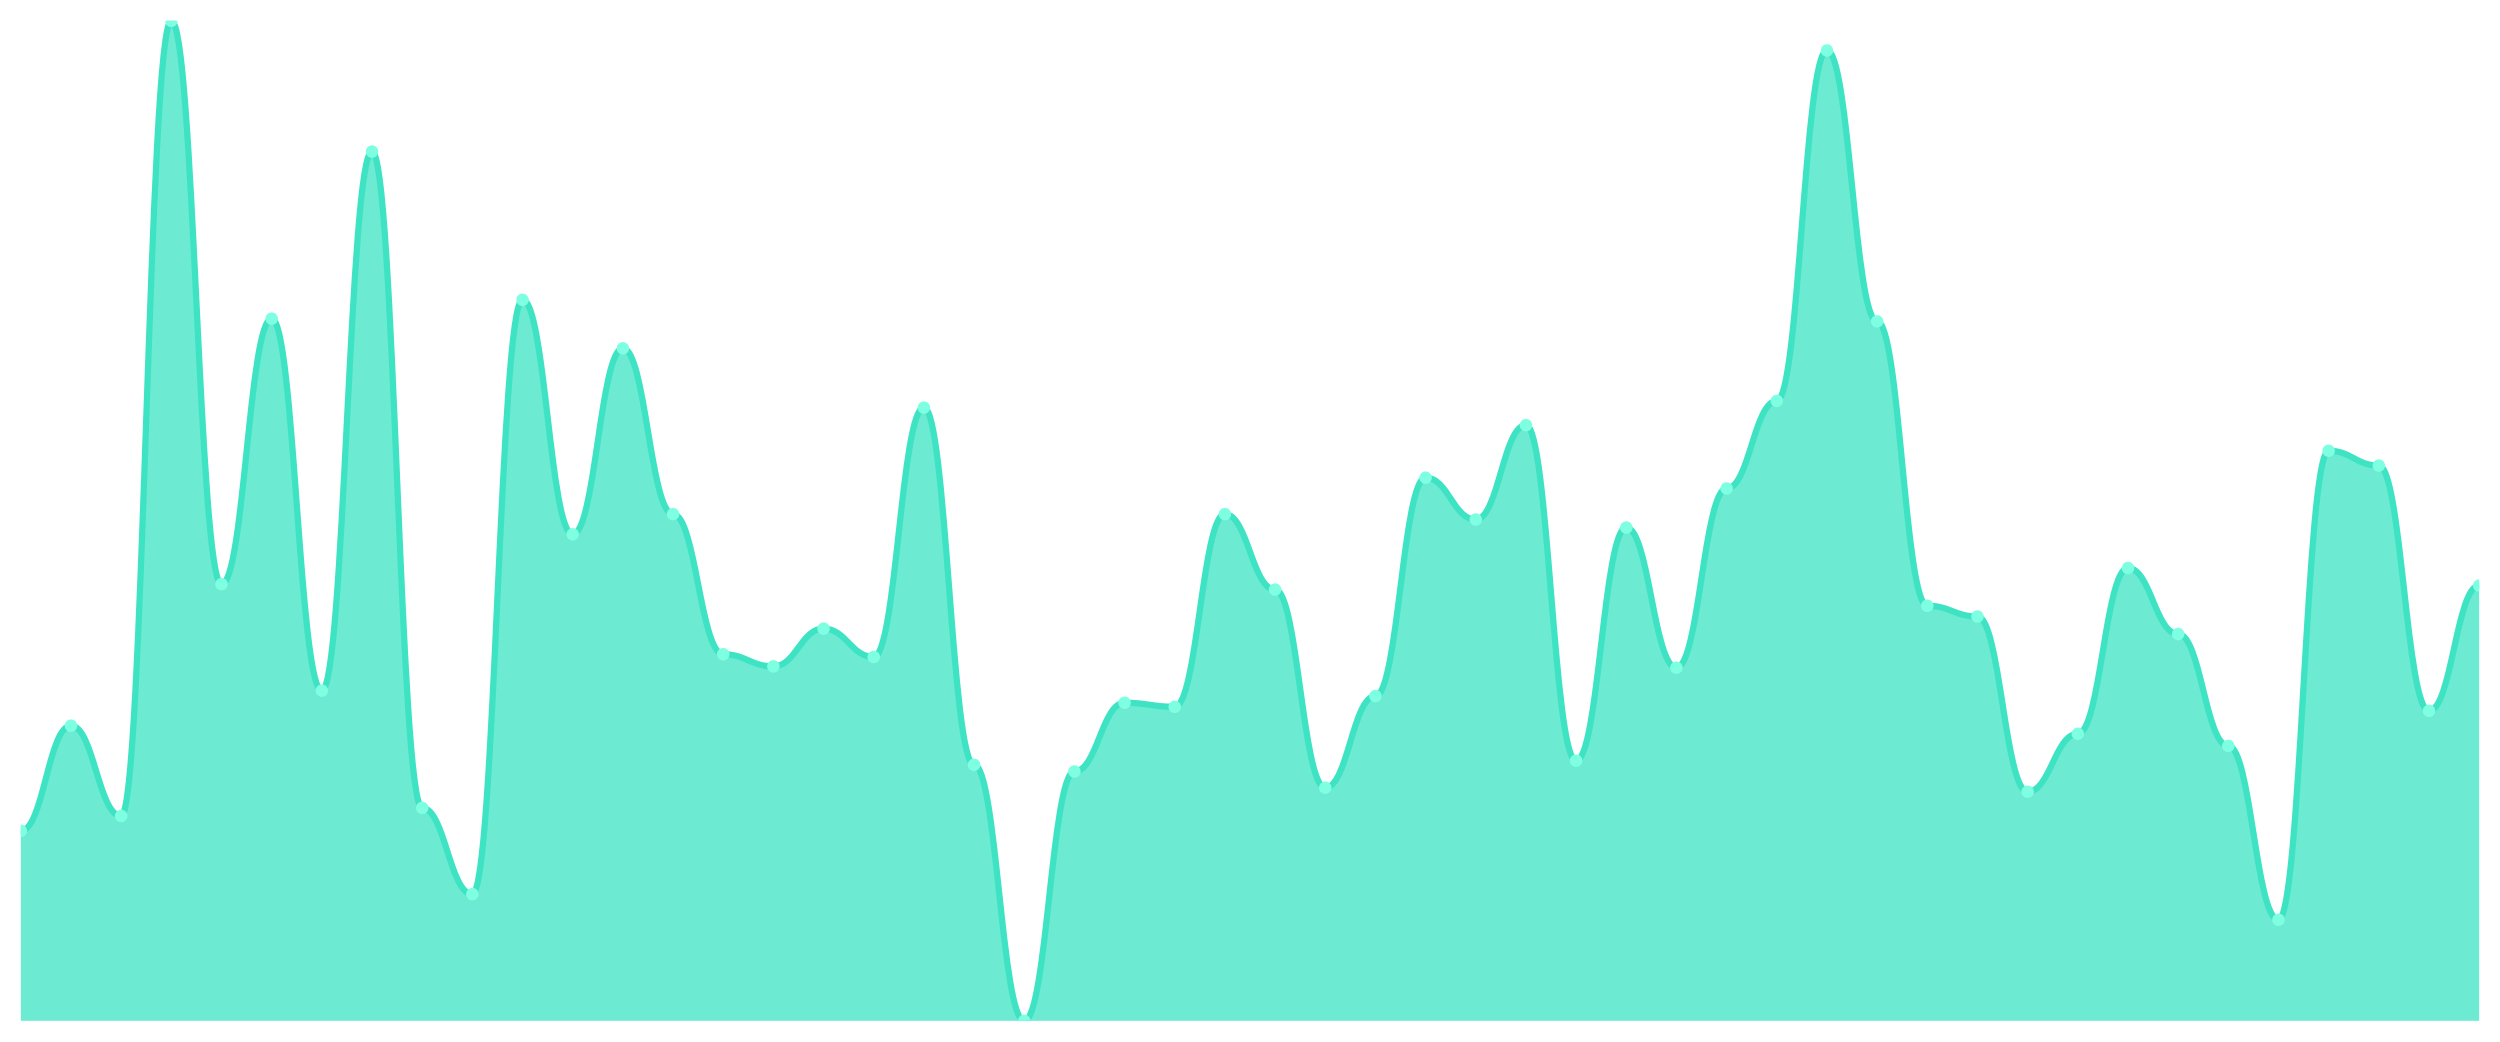
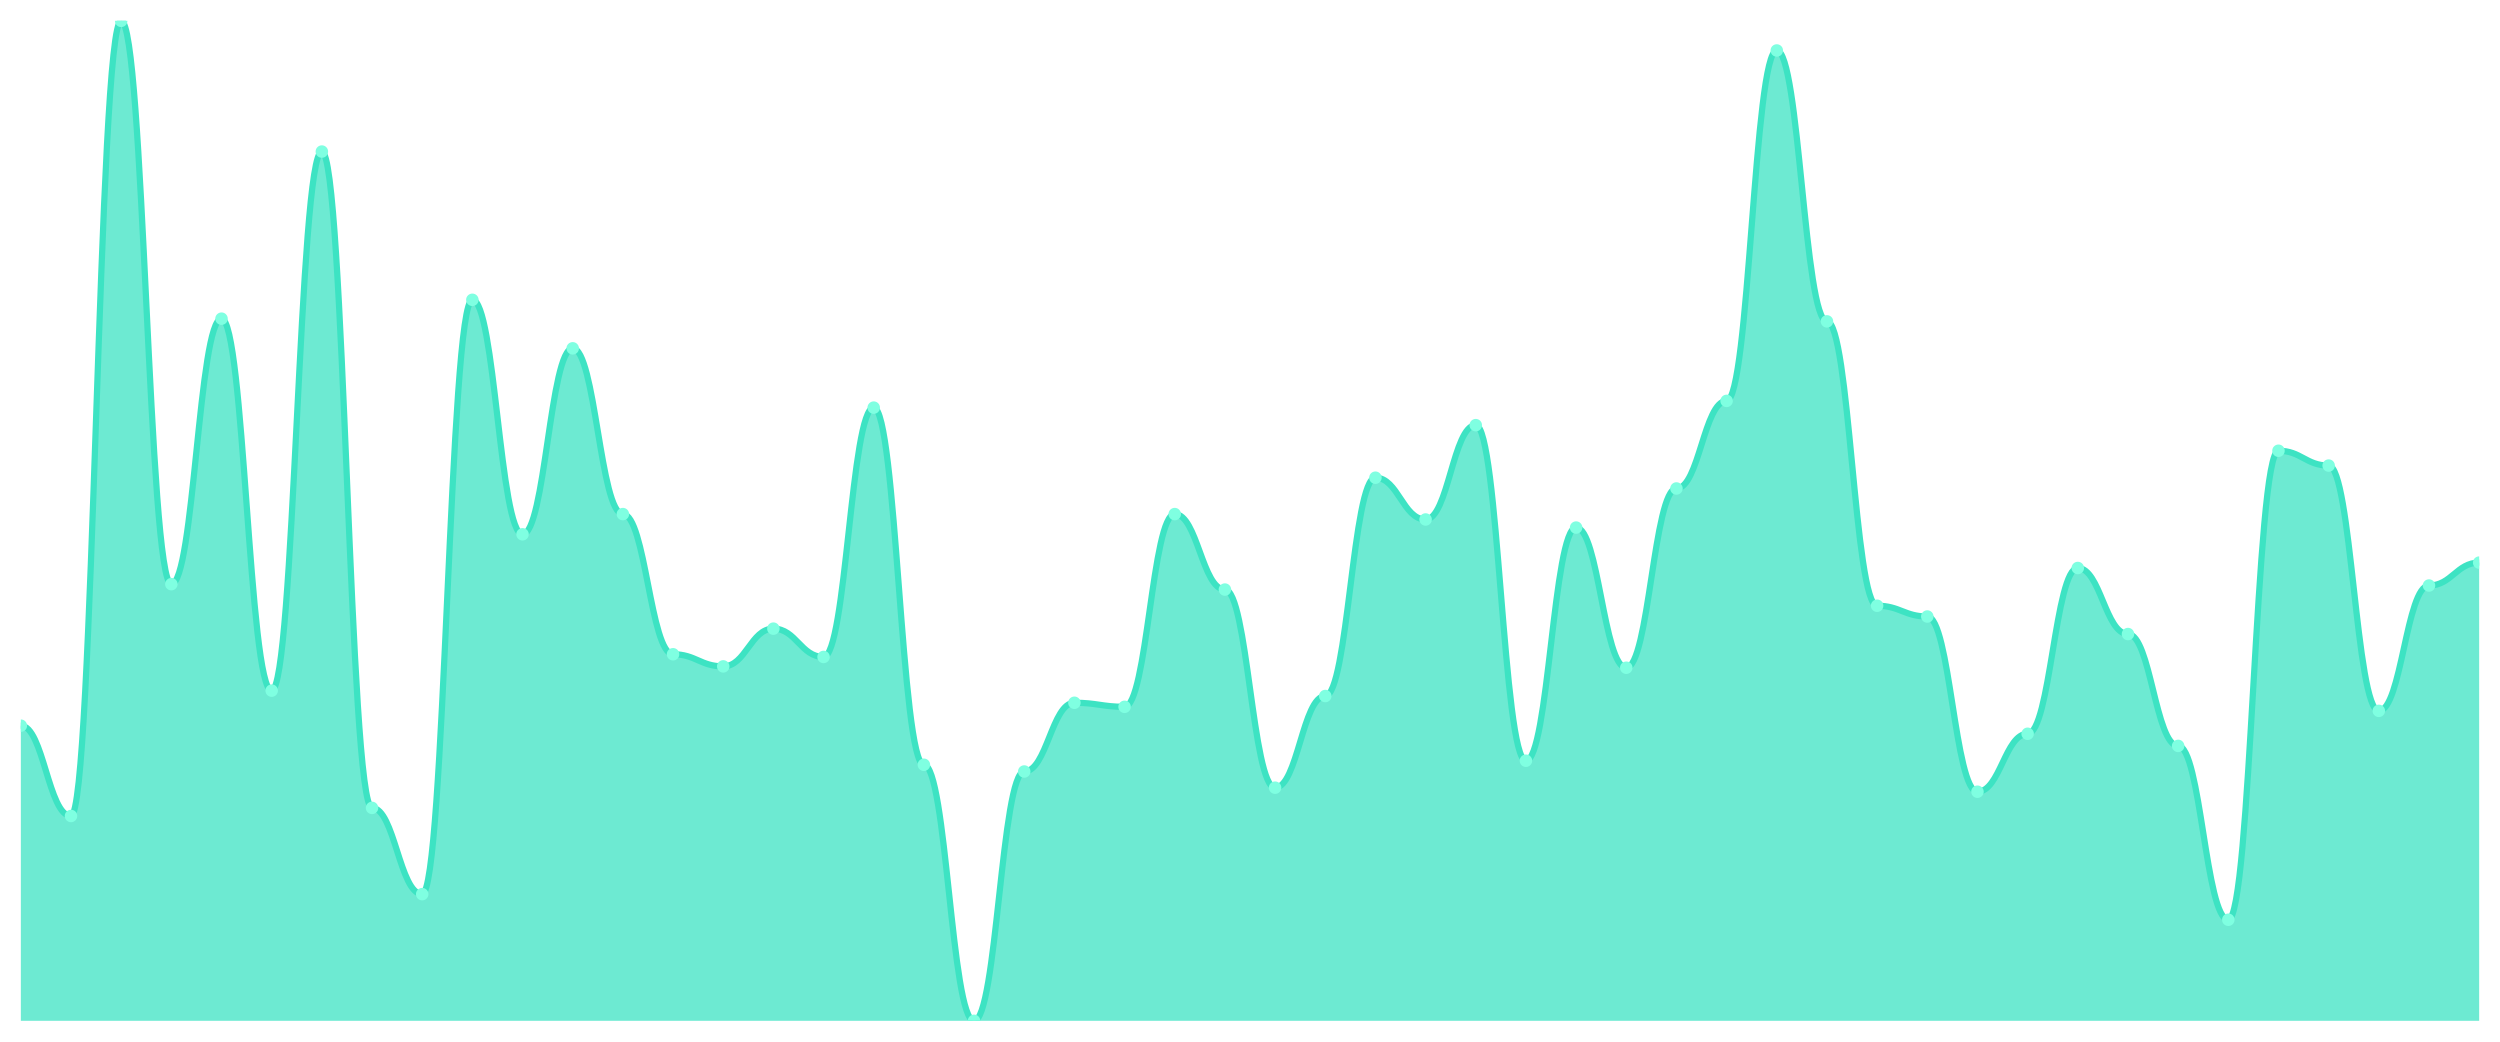
<svg xmlns="http://www.w3.org/2000/svg" viewBox="0 0 1200 500" width="1200" height="500">
  <defs>
    <clipPath id="c">
      <rect x="10" y="10" width="1180" height="480" />
    </clipPath>
  </defs>
  <rect width="1200" height="500" fill="none" />
  <g clip-path="url(#c)">
-     <path d="M 10,490 L 10,398.787 C 20.837,398.787 23.245,348.329 34.082,348.329 C 44.918,348.329 47.327,391.671 58.163,391.671 C 69,391.671 71.408,10 82.245,10 C 93.082,10 95.49,280.404 106.327,280.404 C 117.163,280.404 119.571,152.965 130.408,152.965 C 141.245,152.965 143.653,331.509 154.49,331.509 C 165.327,331.509 167.735,72.749 178.571,72.749 C 189.408,72.749 191.816,387.79 202.653,387.79 C 213.49,387.79 215.898,429.191 226.735,429.191 C 237.571,429.191 239.98,143.908 250.816,143.908 C 261.653,143.908 264.061,256.469 274.898,256.469 C 285.735,256.469 288.143,167.197 298.98,167.197 C 309.816,167.197 312.224,246.765 323.061,246.765 C 333.898,246.765 336.306,314.043 347.143,314.043 C 357.98,314.043 360.388,319.865 371.224,319.865 C 382.061,319.865 384.469,301.752 395.306,301.752 C 406.143,301.752 408.551,315.337 419.388,315.337 C 430.224,315.337 432.633,195.66 443.469,195.66 C 454.306,195.66 456.714,367.089 467.551,367.089 C 478.388,367.089 480.796,490 491.633,490 C 502.469,490 504.878,370.323 515.714,370.323 C 526.551,370.323 528.959,337.332 539.796,337.332 C 550.633,337.332 553.041,339.272 563.878,339.272 C 574.714,339.272 577.122,246.765 587.959,246.765 C 598.796,246.765 601.204,282.992 612.041,282.992 C 622.878,282.992 625.286,378.086 636.122,378.086 C 646.959,378.086 649.367,334.097 660.204,334.097 C 671.041,334.097 673.449,229.299 684.286,229.299 C 695.122,229.299 697.531,249.353 708.367,249.353 C 719.204,249.353 721.612,204.07 732.449,204.07 C 743.286,204.07 745.694,365.148 756.531,365.148 C 767.367,365.148 769.776,253.235 780.612,253.235 C 791.449,253.235 793.857,320.512 804.694,320.512 C 815.531,320.512 817.939,234.474 828.776,234.474 C 839.612,234.474 842.02,192.426 852.857,192.426 C 863.694,192.426 866.102,24.232 876.939,24.232 C 887.776,24.232 890.184,154.259 901.02,154.259 C 911.857,154.259 914.265,290.755 925.102,290.755 C 935.939,290.755 938.347,295.93 949.184,295.93 C 960.02,295.93 962.429,380.027 973.265,380.027 C 984.102,380.027 986.51,352.21 997.347,352.21 C 1008.184,352.21 1010.592,272.642 1021.429,272.642 C 1032.265,272.642 1034.673,304.34 1045.51,304.34 C 1056.347,304.34 1058.755,358.032 1069.592,358.032 C 1080.429,358.032 1082.837,441.482 1093.673,441.482 C 1104.51,441.482 1106.918,216.361 1117.755,216.361 C 1128.592,216.361 1131,223.477 1141.837,223.477 C 1152.673,223.477 1155.082,341.213 1165.918,341.213 C 1176.755,341.213 1179.163,281.051 1190,281.051 L 1190,490 Z" fill="rgba(61,227,195,0.75)" />
-     <path d="M 10,398.787 C 20.837,398.787 23.245,348.329 34.082,348.329 C 44.918,348.329 47.327,391.671 58.163,391.671 C 69,391.671 71.408,10 82.245,10 C 93.082,10 95.49,280.404 106.327,280.404 C 117.163,280.404 119.571,152.965 130.408,152.965 C 141.245,152.965 143.653,331.509 154.49,331.509 C 165.327,331.509 167.735,72.749 178.571,72.749 C 189.408,72.749 191.816,387.79 202.653,387.79 C 213.49,387.79 215.898,429.191 226.735,429.191 C 237.571,429.191 239.98,143.908 250.816,143.908 C 261.653,143.908 264.061,256.469 274.898,256.469 C 285.735,256.469 288.143,167.197 298.98,167.197 C 309.816,167.197 312.224,246.765 323.061,246.765 C 333.898,246.765 336.306,314.043 347.143,314.043 C 357.98,314.043 360.388,319.865 371.224,319.865 C 382.061,319.865 384.469,301.752 395.306,301.752 C 406.143,301.752 408.551,315.337 419.388,315.337 C 430.224,315.337 432.633,195.66 443.469,195.66 C 454.306,195.66 456.714,367.089 467.551,367.089 C 478.388,367.089 480.796,490 491.633,490 C 502.469,490 504.878,370.323 515.714,370.323 C 526.551,370.323 528.959,337.332 539.796,337.332 C 550.633,337.332 553.041,339.272 563.878,339.272 C 574.714,339.272 577.122,246.765 587.959,246.765 C 598.796,246.765 601.204,282.992 612.041,282.992 C 622.878,282.992 625.286,378.086 636.122,378.086 C 646.959,378.086 649.367,334.097 660.204,334.097 C 671.041,334.097 673.449,229.299 684.286,229.299 C 695.122,229.299 697.531,249.353 708.367,249.353 C 719.204,249.353 721.612,204.07 732.449,204.07 C 743.286,204.07 745.694,365.148 756.531,365.148 C 767.367,365.148 769.776,253.235 780.612,253.235 C 791.449,253.235 793.857,320.512 804.694,320.512 C 815.531,320.512 817.939,234.474 828.776,234.474 C 839.612,234.474 842.02,192.426 852.857,192.426 C 863.694,192.426 866.102,24.232 876.939,24.232 C 887.776,24.232 890.184,154.259 901.02,154.259 C 911.857,154.259 914.265,290.755 925.102,290.755 C 935.939,290.755 938.347,295.93 949.184,295.93 C 960.02,295.93 962.429,380.027 973.265,380.027 C 984.102,380.027 986.51,352.21 997.347,352.21 C 1008.184,352.21 1010.592,272.642 1021.429,272.642 C 1032.265,272.642 1034.673,304.34 1045.51,304.34 C 1056.347,304.34 1058.755,358.032 1069.592,358.032 C 1080.429,358.032 1082.837,441.482 1093.673,441.482 C 1104.51,441.482 1106.918,216.361 1117.755,216.361 C 1128.592,216.361 1131,223.477 1141.837,223.477 C 1152.673,223.477 1155.082,341.213 1165.918,341.213 C 1176.755,341.213 1179.163,281.051 1190,281.051" fill="none" stroke="#3de3c3" stroke-width="3" stroke-linecap="round" stroke-linejoin="round" />
-     <circle cx="10" cy="398.787" r="3" fill="#7fffe1" />
-     <circle cx="34.082" cy="348.329" r="3" fill="#7fffe1" />
-     <circle cx="58.163" cy="391.671" r="3" fill="#7fffe1" />
-     <circle cx="82.245" cy="10" r="3" fill="#7fffe1" />
-     <circle cx="106.327" cy="280.404" r="3" fill="#7fffe1" />
-     <circle cx="130.408" cy="152.965" r="3" fill="#7fffe1" />
-     <circle cx="154.49" cy="331.509" r="3" fill="#7fffe1" />
-     <circle cx="178.571" cy="72.749" r="3" fill="#7fffe1" />
-     <circle cx="202.653" cy="387.79" r="3" fill="#7fffe1" />
-     <circle cx="226.735" cy="429.191" r="3" fill="#7fffe1" />
-     <circle cx="250.816" cy="143.908" r="3" fill="#7fffe1" />
-     <circle cx="274.898" cy="256.469" r="3" fill="#7fffe1" />
-     <circle cx="298.98" cy="167.197" r="3" fill="#7fffe1" />
-     <circle cx="323.061" cy="246.765" r="3" fill="#7fffe1" />
-     <circle cx="347.143" cy="314.043" r="3" fill="#7fffe1" />
-     <circle cx="371.224" cy="319.865" r="3" fill="#7fffe1" />
-     <circle cx="395.306" cy="301.752" r="3" fill="#7fffe1" />
-     <circle cx="419.388" cy="315.337" r="3" fill="#7fffe1" />
-     <circle cx="443.469" cy="195.66" r="3" fill="#7fffe1" />
-     <circle cx="467.551" cy="367.089" r="3" fill="#7fffe1" />
-     <circle cx="491.633" cy="490" r="3" fill="#7fffe1" />
-     <circle cx="515.714" cy="370.323" r="3" fill="#7fffe1" />
-     <circle cx="539.796" cy="337.332" r="3" fill="#7fffe1" />
-     <circle cx="563.878" cy="339.272" r="3" fill="#7fffe1" />
-     <circle cx="587.959" cy="246.765" r="3" fill="#7fffe1" />
-     <circle cx="612.041" cy="282.992" r="3" fill="#7fffe1" />
-     <circle cx="636.122" cy="378.086" r="3" fill="#7fffe1" />
-     <circle cx="660.204" cy="334.097" r="3" fill="#7fffe1" />
-     <circle cx="684.286" cy="229.299" r="3" fill="#7fffe1" />
-     <circle cx="708.367" cy="249.353" r="3" fill="#7fffe1" />
-     <circle cx="732.449" cy="204.07" r="3" fill="#7fffe1" />
-     <circle cx="756.531" cy="365.148" r="3" fill="#7fffe1" />
-     <circle cx="780.612" cy="253.235" r="3" fill="#7fffe1" />
-     <circle cx="804.694" cy="320.512" r="3" fill="#7fffe1" />
-     <circle cx="828.776" cy="234.474" r="3" fill="#7fffe1" />
-     <circle cx="852.857" cy="192.426" r="3" fill="#7fffe1" />
-     <circle cx="876.939" cy="24.232" r="3" fill="#7fffe1" />
-     <circle cx="901.02" cy="154.259" r="3" fill="#7fffe1" />
-     <circle cx="925.102" cy="290.755" r="3" fill="#7fffe1" />
-     <circle cx="949.184" cy="295.93" r="3" fill="#7fffe1" />
-     <circle cx="973.265" cy="380.027" r="3" fill="#7fffe1" />
-     <circle cx="997.347" cy="352.21" r="3" fill="#7fffe1" />
-     <circle cx="1021.429" cy="272.642" r="3" fill="#7fffe1" />
-     <circle cx="1045.51" cy="304.34" r="3" fill="#7fffe1" />
-     <circle cx="1069.592" cy="358.032" r="3" fill="#7fffe1" />
-     <circle cx="1093.673" cy="441.482" r="3" fill="#7fffe1" />
-     <circle cx="1117.755" cy="216.361" r="3" fill="#7fffe1" />
-     <circle cx="1141.837" cy="223.477" r="3" fill="#7fffe1" />
-     <circle cx="1165.918" cy="341.213" r="3" fill="#7fffe1" />
-     <circle cx="1190" cy="281.051" r="3" fill="#7fffe1" />
+     <path d="M 10,490 L 10,348.329 C 20.837,348.329 23.245,391.671 34.082,391.671 C 44.918,391.671 47.327,10 58.163,10 C 69,10 71.408,280.404 82.245,280.404 C 93.082,280.404 95.49,152.965 106.327,152.965 C 117.163,152.965 119.571,331.509 130.408,331.509 C 141.245,331.509 143.653,72.749 154.49,72.749 C 165.327,72.749 167.735,387.79 178.571,387.79 C 189.408,387.79 191.816,429.191 202.653,429.191 C 213.49,429.191 215.898,143.908 226.735,143.908 C 237.571,143.908 239.98,256.469 250.816,256.469 C 261.653,256.469 264.061,167.197 274.898,167.197 C 285.735,167.197 288.143,246.765 298.98,246.765 C 309.816,246.765 312.224,314.043 323.061,314.043 C 333.898,314.043 336.306,319.865 347.143,319.865 C 357.98,319.865 360.388,301.752 371.224,301.752 C 382.061,301.752 384.469,315.337 395.306,315.337 C 406.143,315.337 408.551,195.66 419.388,195.66 C 430.224,195.66 432.633,367.089 443.469,367.089 C 454.306,367.089 456.714,490 467.551,490 C 478.388,490 480.796,370.323 491.633,370.323 C 502.469,370.323 504.878,337.332 515.714,337.332 C 526.551,337.332 528.959,339.272 539.796,339.272 C 550.633,339.272 553.041,246.765 563.878,246.765 C 574.714,246.765 577.122,282.992 587.959,282.992 C 598.796,282.992 601.204,378.086 612.041,378.086 C 622.878,378.086 625.286,334.097 636.122,334.097 C 646.959,334.097 649.367,229.299 660.204,229.299 C 671.041,229.299 673.449,249.353 684.286,249.353 C 695.122,249.353 697.531,204.07 708.367,204.07 C 719.204,204.07 721.612,365.148 732.449,365.148 C 743.286,365.148 745.694,253.235 756.531,253.235 C 767.367,253.235 769.776,320.512 780.612,320.512 C 791.449,320.512 793.857,234.474 804.694,234.474 C 815.531,234.474 817.939,192.426 828.776,192.426 C 839.612,192.426 842.02,24.232 852.857,24.232 C 863.694,24.232 866.102,154.259 876.939,154.259 C 887.776,154.259 890.184,290.755 901.02,290.755 C 911.857,290.755 914.265,295.93 925.102,295.93 C 935.939,295.93 938.347,380.027 949.184,380.027 C 960.02,380.027 962.429,352.21 973.265,352.21 C 984.102,352.21 986.51,272.642 997.347,272.642 C 1008.184,272.642 1010.592,304.34 1021.429,304.34 C 1032.265,304.34 1034.673,358.032 1045.51,358.032 C 1056.347,358.032 1058.755,441.482 1069.592,441.482 C 1080.429,441.482 1082.837,216.361 1093.673,216.361 C 1104.51,216.361 1106.918,223.477 1117.755,223.477 C 1128.592,223.477 1131,341.213 1141.837,341.213 C 1152.673,341.213 1155.082,281.051 1165.918,281.051 C 1176.755,281.051 1179.163,270.054 1190,270.054 L 1190,490 Z" fill="rgba(61,227,195,0.75)" />
+     <path d="M 10,348.329 C 20.837,348.329 23.245,391.671 34.082,391.671 C 44.918,391.671 47.327,10 58.163,10 C 69,10 71.408,280.404 82.245,280.404 C 93.082,280.404 95.49,152.965 106.327,152.965 C 117.163,152.965 119.571,331.509 130.408,331.509 C 141.245,331.509 143.653,72.749 154.49,72.749 C 165.327,72.749 167.735,387.79 178.571,387.79 C 189.408,387.79 191.816,429.191 202.653,429.191 C 213.49,429.191 215.898,143.908 226.735,143.908 C 237.571,143.908 239.98,256.469 250.816,256.469 C 261.653,256.469 264.061,167.197 274.898,167.197 C 285.735,167.197 288.143,246.765 298.98,246.765 C 309.816,246.765 312.224,314.043 323.061,314.043 C 333.898,314.043 336.306,319.865 347.143,319.865 C 357.98,319.865 360.388,301.752 371.224,301.752 C 382.061,301.752 384.469,315.337 395.306,315.337 C 406.143,315.337 408.551,195.66 419.388,195.66 C 430.224,195.66 432.633,367.089 443.469,367.089 C 454.306,367.089 456.714,490 467.551,490 C 478.388,490 480.796,370.323 491.633,370.323 C 502.469,370.323 504.878,337.332 515.714,337.332 C 526.551,337.332 528.959,339.272 539.796,339.272 C 550.633,339.272 553.041,246.765 563.878,246.765 C 574.714,246.765 577.122,282.992 587.959,282.992 C 598.796,282.992 601.204,378.086 612.041,378.086 C 622.878,378.086 625.286,334.097 636.122,334.097 C 646.959,334.097 649.367,229.299 660.204,229.299 C 671.041,229.299 673.449,249.353 684.286,249.353 C 695.122,249.353 697.531,204.07 708.367,204.07 C 719.204,204.07 721.612,365.148 732.449,365.148 C 743.286,365.148 745.694,253.235 756.531,253.235 C 767.367,253.235 769.776,320.512 780.612,320.512 C 791.449,320.512 793.857,234.474 804.694,234.474 C 815.531,234.474 817.939,192.426 828.776,192.426 C 839.612,192.426 842.02,24.232 852.857,24.232 C 863.694,24.232 866.102,154.259 876.939,154.259 C 887.776,154.259 890.184,290.755 901.02,290.755 C 911.857,290.755 914.265,295.93 925.102,295.93 C 935.939,295.93 938.347,380.027 949.184,380.027 C 960.02,380.027 962.429,352.21 973.265,352.21 C 984.102,352.21 986.51,272.642 997.347,272.642 C 1008.184,272.642 1010.592,304.34 1021.429,304.34 C 1032.265,304.34 1034.673,358.032 1045.51,358.032 C 1056.347,358.032 1058.755,441.482 1069.592,441.482 C 1080.429,441.482 1082.837,216.361 1093.673,216.361 C 1104.51,216.361 1106.918,223.477 1117.755,223.477 C 1128.592,223.477 1131,341.213 1141.837,341.213 C 1152.673,341.213 1155.082,281.051 1165.918,281.051 C 1176.755,281.051 1179.163,270.054 1190,270.054" fill="none" stroke="#3de3c3" stroke-width="3" stroke-linecap="round" stroke-linejoin="round" />
+     <circle cx="10" cy="348.329" r="3" fill="#7fffe1" />
+     <circle cx="34.082" cy="391.671" r="3" fill="#7fffe1" />
+     <circle cx="58.163" cy="10" r="3" fill="#7fffe1" />
+     <circle cx="82.245" cy="280.404" r="3" fill="#7fffe1" />
+     <circle cx="106.327" cy="152.965" r="3" fill="#7fffe1" />
+     <circle cx="130.408" cy="331.509" r="3" fill="#7fffe1" />
+     <circle cx="154.49" cy="72.749" r="3" fill="#7fffe1" />
+     <circle cx="178.571" cy="387.79" r="3" fill="#7fffe1" />
+     <circle cx="202.653" cy="429.191" r="3" fill="#7fffe1" />
+     <circle cx="226.735" cy="143.908" r="3" fill="#7fffe1" />
+     <circle cx="250.816" cy="256.469" r="3" fill="#7fffe1" />
+     <circle cx="274.898" cy="167.197" r="3" fill="#7fffe1" />
+     <circle cx="298.98" cy="246.765" r="3" fill="#7fffe1" />
+     <circle cx="323.061" cy="314.043" r="3" fill="#7fffe1" />
+     <circle cx="347.143" cy="319.865" r="3" fill="#7fffe1" />
+     <circle cx="371.224" cy="301.752" r="3" fill="#7fffe1" />
+     <circle cx="395.306" cy="315.337" r="3" fill="#7fffe1" />
+     <circle cx="419.388" cy="195.66" r="3" fill="#7fffe1" />
+     <circle cx="443.469" cy="367.089" r="3" fill="#7fffe1" />
+     <circle cx="467.551" cy="490" r="3" fill="#7fffe1" />
+     <circle cx="491.633" cy="370.323" r="3" fill="#7fffe1" />
+     <circle cx="515.714" cy="337.332" r="3" fill="#7fffe1" />
+     <circle cx="539.796" cy="339.272" r="3" fill="#7fffe1" />
+     <circle cx="563.878" cy="246.765" r="3" fill="#7fffe1" />
+     <circle cx="587.959" cy="282.992" r="3" fill="#7fffe1" />
+     <circle cx="612.041" cy="378.086" r="3" fill="#7fffe1" />
+     <circle cx="636.122" cy="334.097" r="3" fill="#7fffe1" />
+     <circle cx="660.204" cy="229.299" r="3" fill="#7fffe1" />
+     <circle cx="684.286" cy="249.353" r="3" fill="#7fffe1" />
+     <circle cx="708.367" cy="204.07" r="3" fill="#7fffe1" />
+     <circle cx="732.449" cy="365.148" r="3" fill="#7fffe1" />
+     <circle cx="756.531" cy="253.235" r="3" fill="#7fffe1" />
+     <circle cx="780.612" cy="320.512" r="3" fill="#7fffe1" />
+     <circle cx="804.694" cy="234.474" r="3" fill="#7fffe1" />
+     <circle cx="828.776" cy="192.426" r="3" fill="#7fffe1" />
+     <circle cx="852.857" cy="24.232" r="3" fill="#7fffe1" />
+     <circle cx="876.939" cy="154.259" r="3" fill="#7fffe1" />
+     <circle cx="901.02" cy="290.755" r="3" fill="#7fffe1" />
+     <circle cx="925.102" cy="295.93" r="3" fill="#7fffe1" />
+     <circle cx="949.184" cy="380.027" r="3" fill="#7fffe1" />
+     <circle cx="973.265" cy="352.21" r="3" fill="#7fffe1" />
+     <circle cx="997.347" cy="272.642" r="3" fill="#7fffe1" />
+     <circle cx="1021.429" cy="304.34" r="3" fill="#7fffe1" />
+     <circle cx="1045.51" cy="358.032" r="3" fill="#7fffe1" />
+     <circle cx="1069.592" cy="441.482" r="3" fill="#7fffe1" />
+     <circle cx="1093.673" cy="216.361" r="3" fill="#7fffe1" />
+     <circle cx="1117.755" cy="223.477" r="3" fill="#7fffe1" />
+     <circle cx="1141.837" cy="341.213" r="3" fill="#7fffe1" />
+     <circle cx="1165.918" cy="281.051" r="3" fill="#7fffe1" />
+     <circle cx="1190" cy="270.054" r="3" fill="#7fffe1" />
  </g>
</svg>
